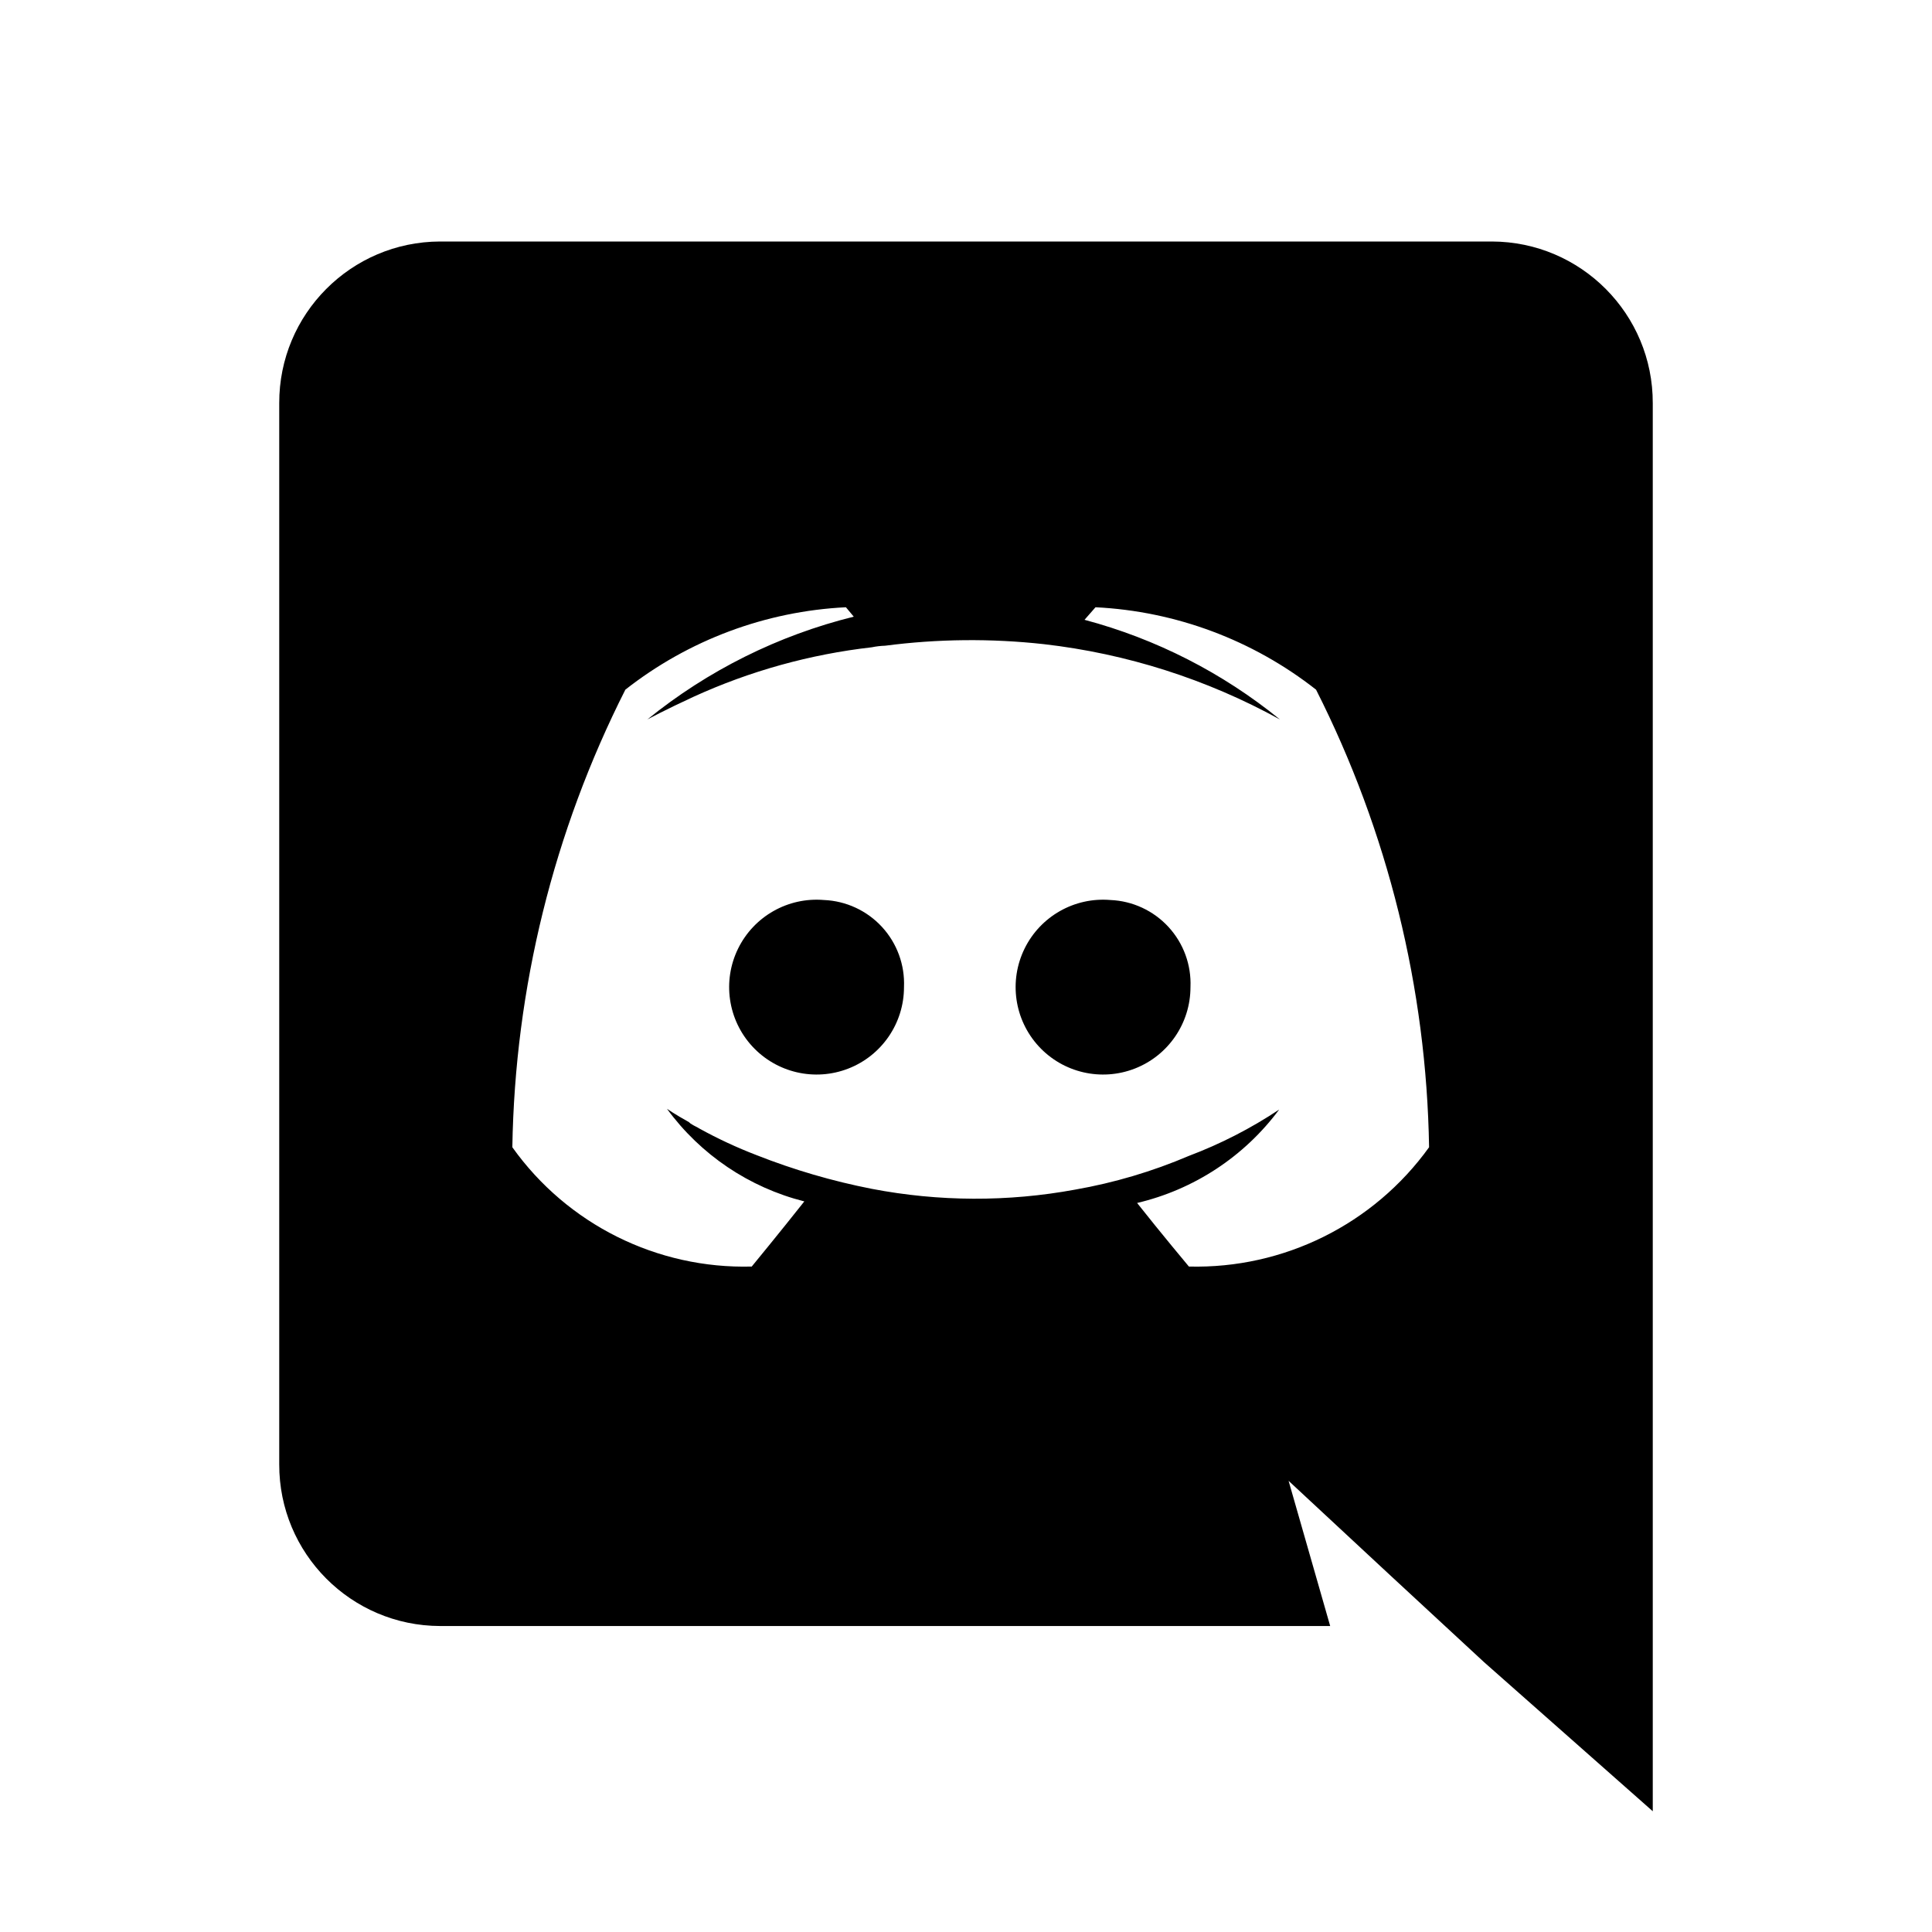
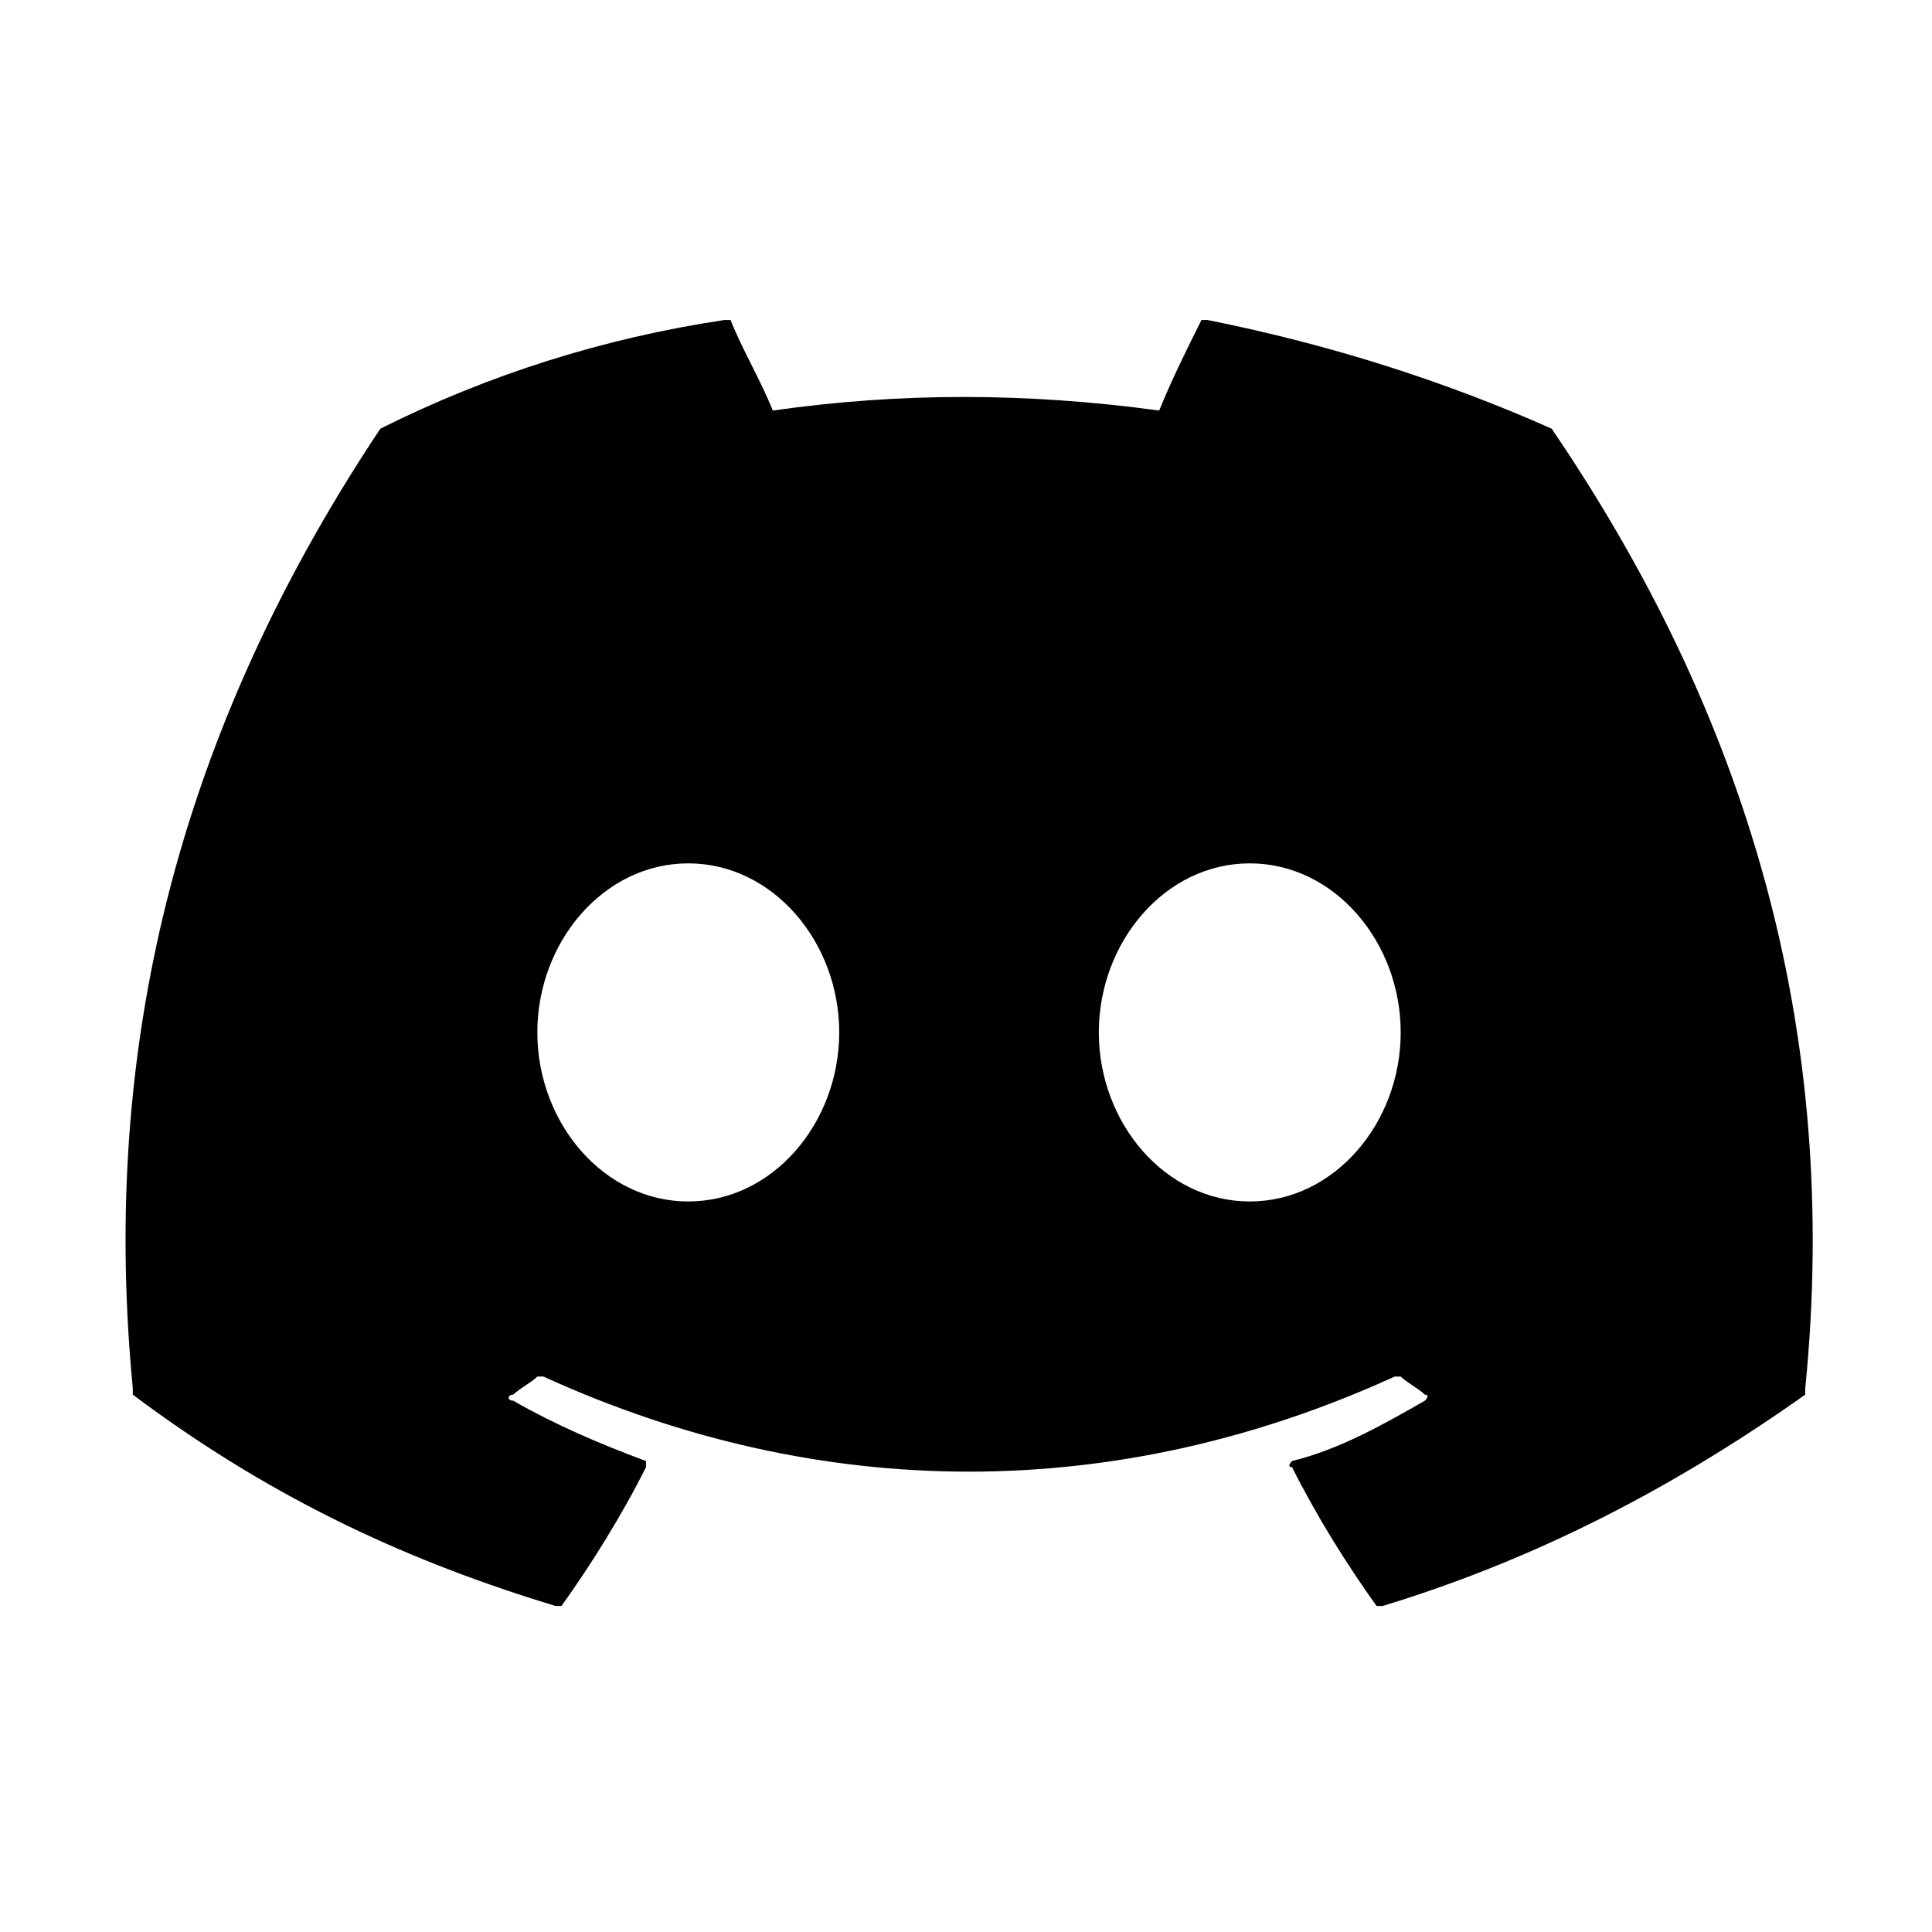
- <svg xmlns="http://www.w3.org/2000/svg" id="icon" width="32" height="32" viewBox="0 0 32 32">
-   <defs>
-     <style>
-       .cls-1 {
-         fill: none;
-       }
-     </style>
-   </defs>
-   <path d="M13.647,14.907a1.448,1.448,0,1,0,1.326,1.443A1.385,1.385,0,0,0,13.647,14.907Zm4.745,0a1.448,1.448,0,1,0,1.326,1.443A1.385,1.385,0,0,0,18.392,14.907Z" />
-   <path d="M24.71,4H7.29A2.671,2.671,0,0,0,4.625,6.678V24.254A2.671,2.671,0,0,0,7.29,26.932H22.032l-.689-2.405,1.664,1.547L24.58,27.53,27.375,30V6.678A2.671,2.671,0,0,0,24.71,4ZM19.692,20.978s-.468-.559-.858-1.053a4.102,4.102,0,0,0,2.353-1.547,7.439,7.439,0,0,1-1.495.767,8.556,8.556,0,0,1-1.885.559,9.107,9.107,0,0,1-3.367-.013,10.913,10.913,0,0,1-1.911-.559,7.618,7.618,0,0,1-.949-.442c-.039-.026-.078-.039-.117-.065a.18.18,0,0,1-.052-.039c-.234-.13-.364-.221-.364-.221a4.043,4.043,0,0,0,2.275,1.534c-.39.494-.871,1.079-.871,1.079a4.713,4.713,0,0,1-3.965-1.976,17.409,17.409,0,0,1,1.872-7.579,6.428,6.428,0,0,1,3.653-1.365l.13.156a8.77,8.77,0,0,0-3.419,1.703s.286-.156.767-.377a9.762,9.762,0,0,1,2.951-.819,1.281,1.281,0,0,1,.221-.026,11,11,0,0,1,2.626-.026A10.597,10.597,0,0,1,21.2,11.917a8.652,8.652,0,0,0-3.237-1.651l.182-.208a6.428,6.428,0,0,1,3.653,1.365,17.409,17.409,0,0,1,1.872,7.579A4.752,4.752,0,0,1,19.692,20.978Z" />
-   <rect id="_Transparent_Rectangle_" data-name="&lt;Transparent Rectangle&gt;" class="cls-1" width="32" height="32" />
+ <svg xmlns="http://www.w3.org/2000/svg" version="1.1" id="icon" x="0px" y="0px" width="32px" height="32px" viewBox="0 0 32 32" style="enable-background:new 0 0 32 32;" xml:space="preserve">
+   <style type="text/css">
+ 	.st0{fill:none;}
+ </style>
+   <path d="M25.7,7.1C23.9,6.3,22,5.7,20,5.3c0,0-0.1,0-0.1,0c-0.2,0.4-0.5,1-0.7,1.5c-2.2-0.3-4.3-0.3-6.4,0c-0.2-0.5-0.5-1-0.7-1.5  c0,0-0.1,0-0.1,0c-2,0.3-3.9,0.9-5.7,1.8c0,0,0,0,0,0c-3.6,5.4-4.6,10.7-4.1,15.9c0,0,0,0.1,0,0.1c2.4,1.8,4.7,2.8,7,3.5  c0,0,0.1,0,0.1,0c0.5-0.7,1-1.5,1.4-2.3c0,0,0-0.1,0-0.1c-0.8-0.3-1.5-0.6-2.2-1c-0.1,0-0.1-0.1,0-0.1c0.1-0.1,0.3-0.2,0.4-0.3  c0,0,0.1,0,0.1,0c4.6,2.1,9.5,2.1,14.1,0c0,0,0.1,0,0.1,0c0.1,0.1,0.3,0.2,0.4,0.3c0.1,0,0,0.1,0,0.1c-0.7,0.4-1.4,0.8-2.2,1  c0,0-0.1,0.1,0,0.1c0.4,0.8,0.9,1.6,1.4,2.3c0,0,0.1,0,0.1,0c2.3-0.7,4.6-1.8,7-3.5c0,0,0,0,0-0.1C30.5,17,28.9,11.8,25.7,7.1  C25.7,7.1,25.7,7.1,25.7,7.1z M11.4,19.9c-1.4,0-2.5-1.3-2.5-2.8s1.1-2.8,2.5-2.8c1.4,0,2.5,1.3,2.5,2.8  C13.9,18.6,12.8,19.9,11.4,19.9z M20.7,19.9c-1.4,0-2.5-1.3-2.5-2.8s1.1-2.8,2.5-2.8c1.4,0,2.5,1.3,2.5,2.8  C23.2,18.6,22.1,19.9,20.7,19.9z" />
+   <rect id="_x3C_Transparent_Rectangle_x3E__363_" class="st0" width="32" height="32" />
</svg>
